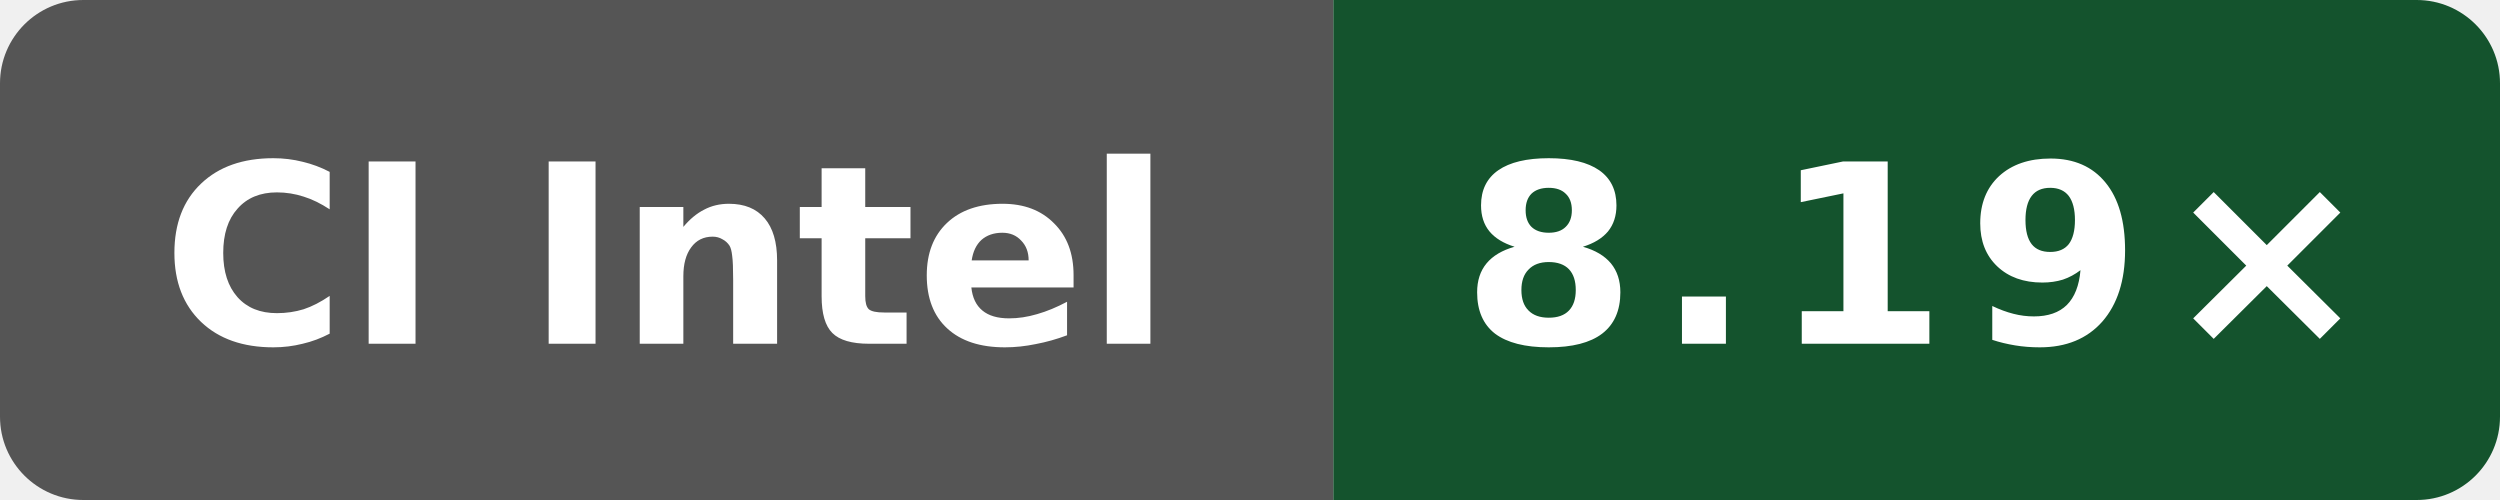
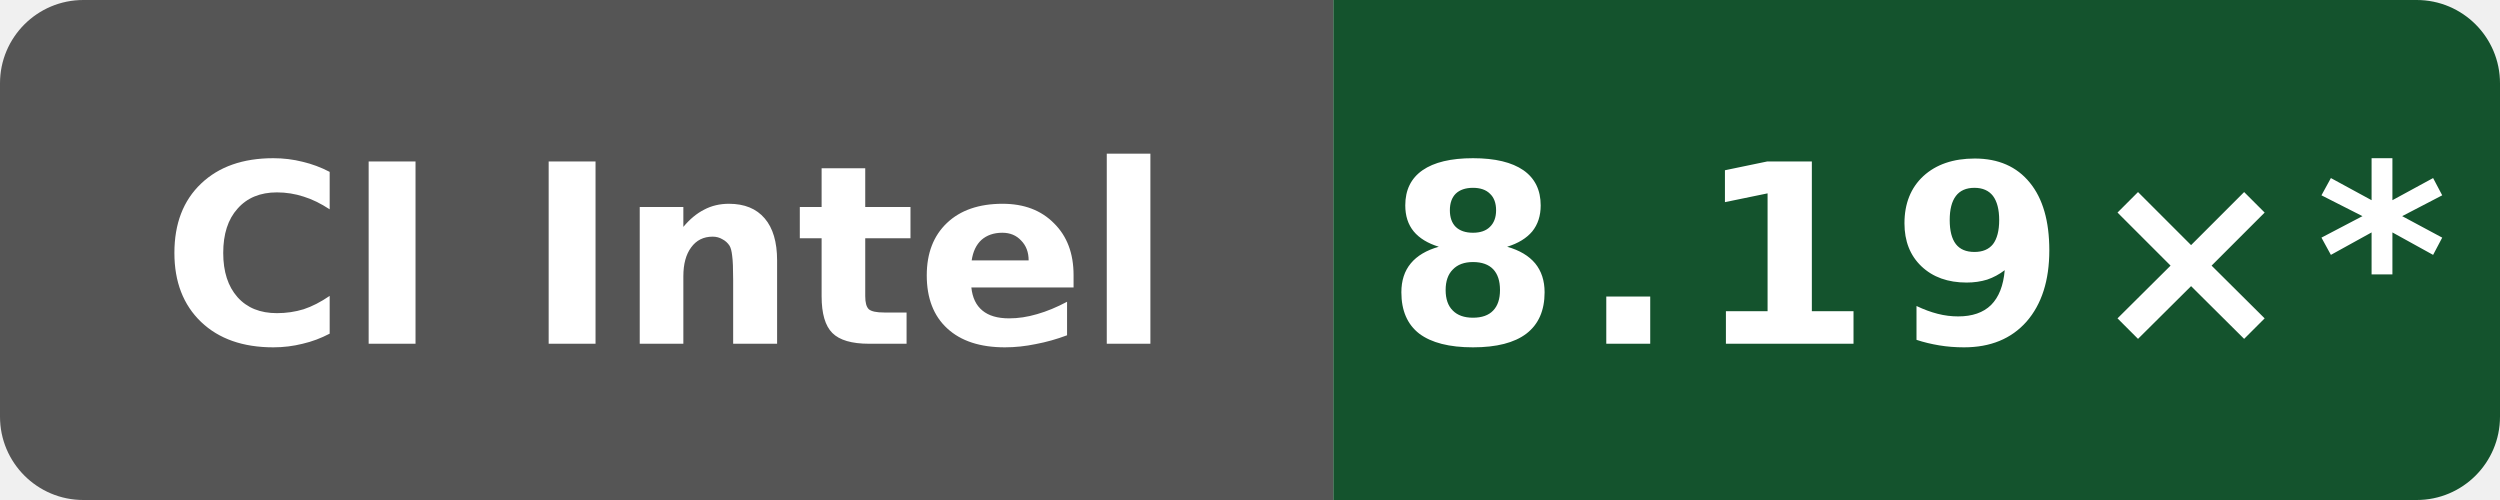
- <svg xmlns="http://www.w3.org/2000/svg" data-original-label="Wasm simd128 compile vs Clang; Intel(R) Xeon(R) Platinum 8370C CPU @ 2.80GHz; revision dc54668b7b4a2cc926fb1fd6ebcf88a0cb513fb6" data-original-message="8.19×" width="120" height="24" viewBox="0 0 120 24" role="img" aria-label="Wasm simd128 compile vs Clang; Intel(R) Xeon(R) Platinum 8370C CPU @ 2.80GHz; revision dc54668b7b4a2cc926fb1fd6ebcf88a0cb513fb6; measured dc54668b7b4a2cc926fb1fd6ebcf88a0cb513fb6; 2 commits behind main: 8.19×">
+ <svg xmlns="http://www.w3.org/2000/svg" data-original-label="Wasm simd128 compile vs Clang; Intel(R) Xeon(R) Platinum 8370C CPU @ 2.80GHz; revision dc54668b7b4a2cc926fb1fd6ebcf88a0cb513fb6" data-original-message="8.19×" width="120" height="24" viewBox="0 0 120 24" role="img" aria-label="Wasm simd128 compile vs Clang; Intel(R) Xeon(R) Platinum 8370C CPU @ 2.80GHz; revision dc54668b7b4a2cc926fb1fd6ebcf88a0cb513fb6; measured dc54668b7b4a2cc926fb1fd6ebcf88a0cb513fb6; 10 commits behind main: 8.19×*">
  <defs>
    <clipPath id="badge">
      <rect width="120" height="24" rx="4" />
    </clipPath>
  </defs>
  <g clip-path="url(#badge)">
    <rect width="64" height="24" fill="#555" />
    <rect x="64" width="56" height="24" fill="#14532d" />
  </g>
  <text x="32" y="16.5" fill="#fff" text-anchor="middle" font-family="Verdana,Geneva,DejaVu Sans,sans-serif" font-size="12" font-weight="700" textLength="52" lengthAdjust="spacingAndGlyphs">CI Intel</text>
-   <text x="92" y="16.5" fill="#fff" text-anchor="middle" font-family="Verdana,Geneva,DejaVu Sans,sans-serif" font-size="12" font-weight="700" letter-spacing="1" textLength="39" lengthAdjust="spacingAndGlyphs">8.19×</text>
+   <text x="92" y="16.5" fill="#fff" text-anchor="middle" font-family="Verdana,Geneva,DejaVu Sans,sans-serif" font-size="12" font-weight="700" letter-spacing="1" textLength="44" lengthAdjust="spacingAndGlyphs">8.19×*</text>
</svg>
